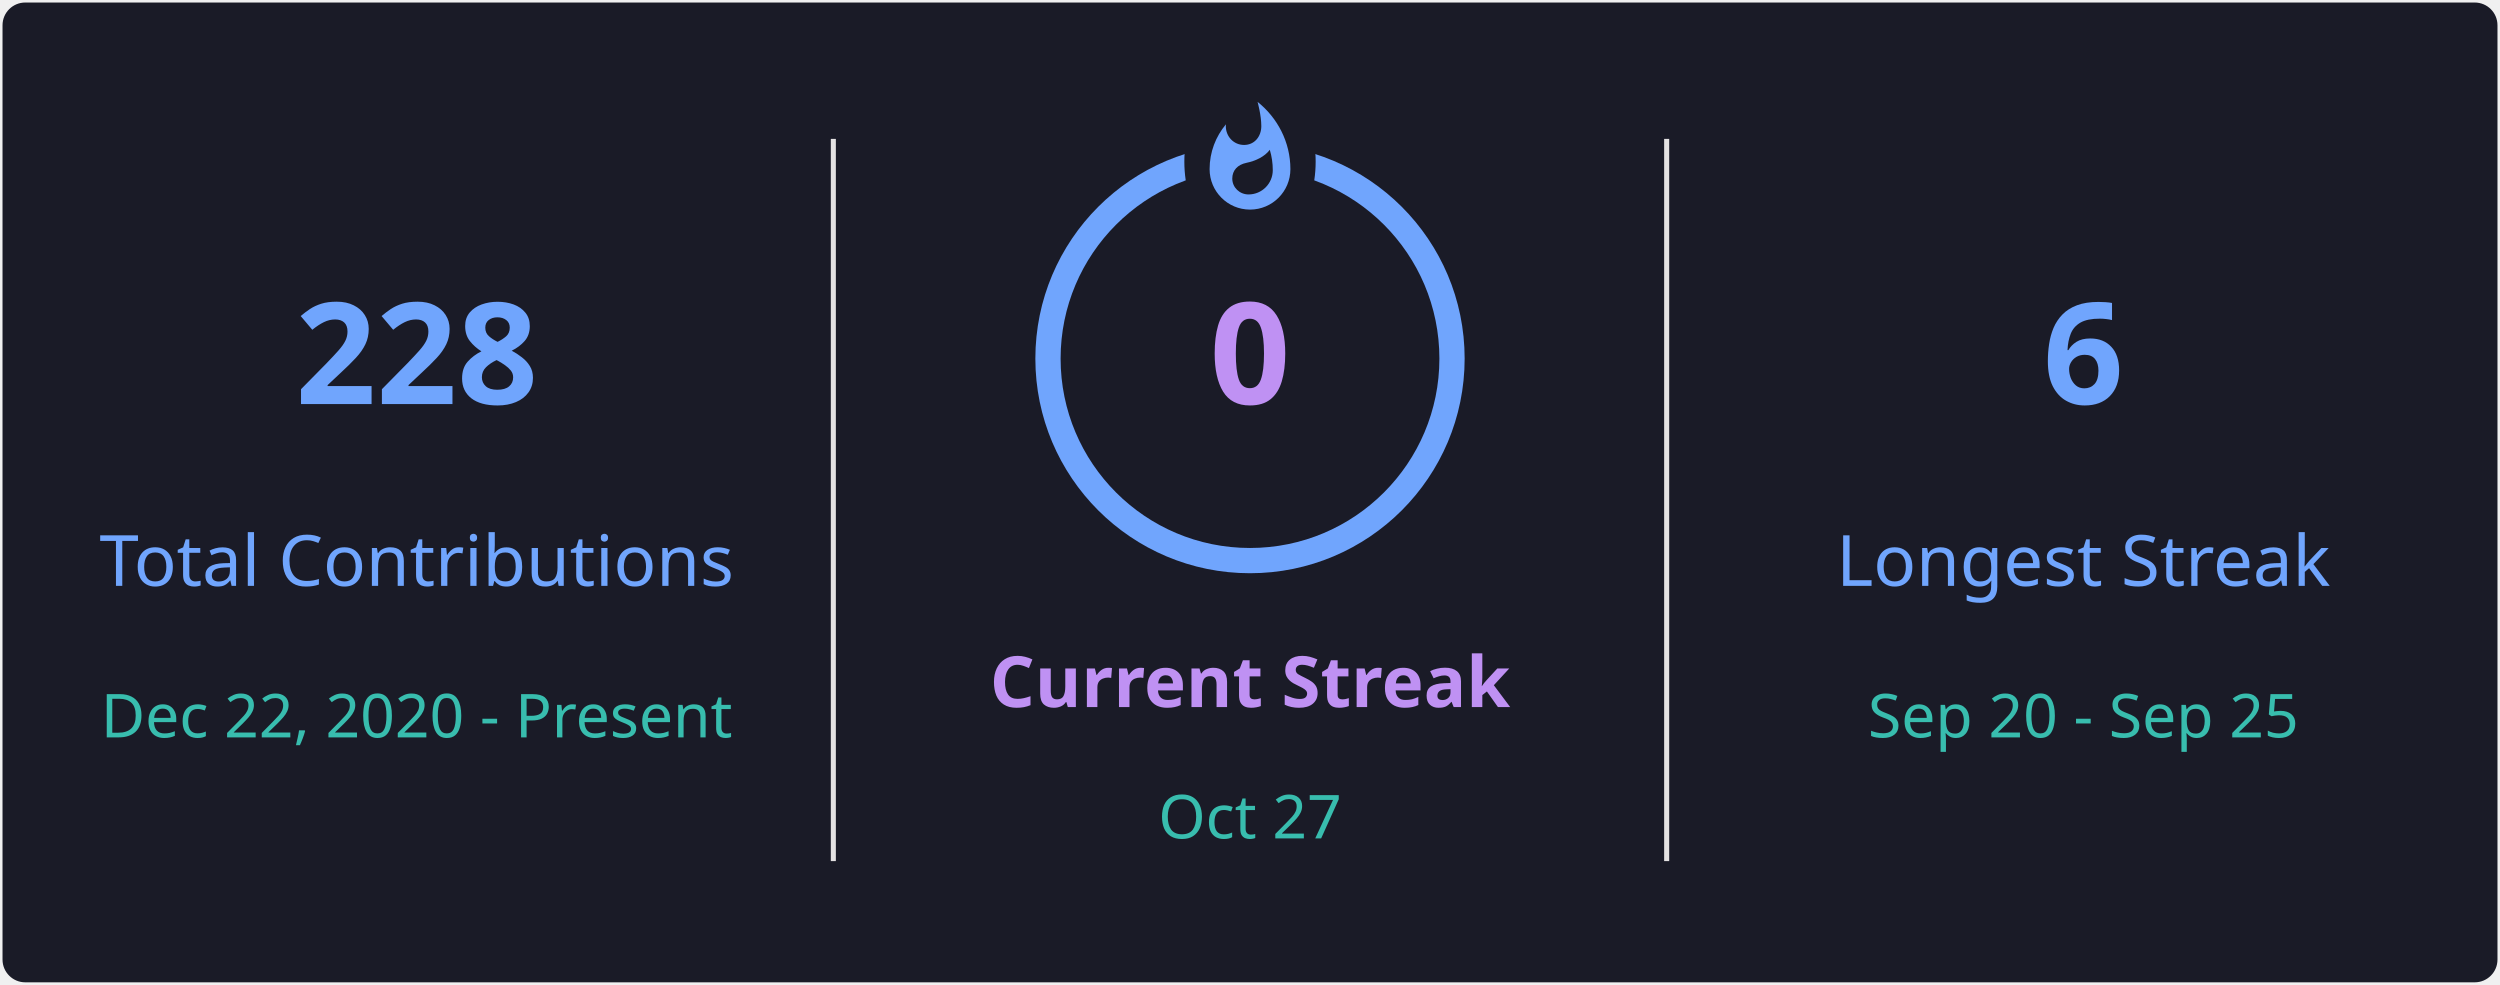
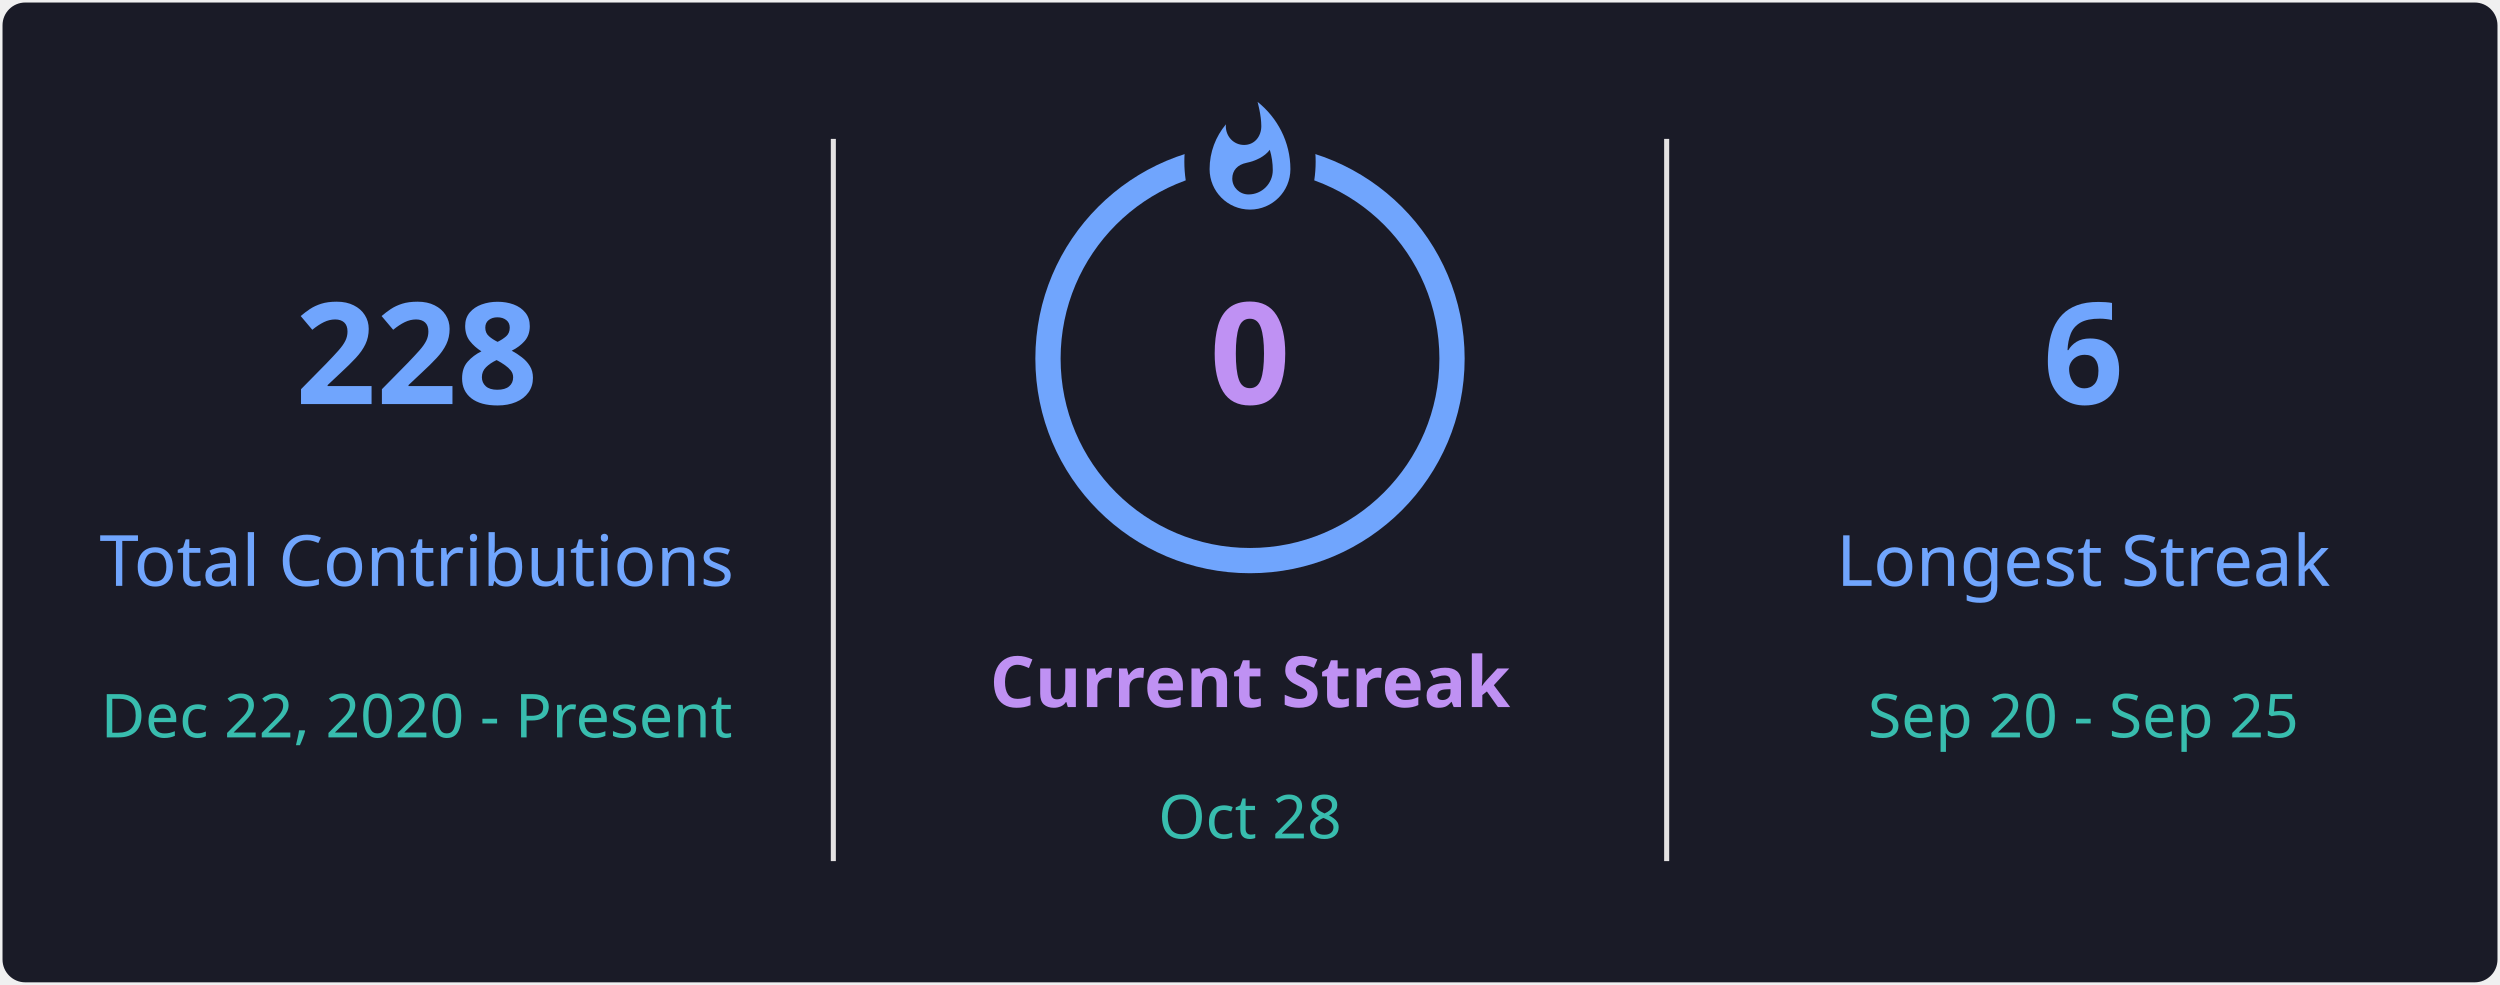
<svg xmlns="http://www.w3.org/2000/svg" style="isolation: isolate" viewBox="0 0 495 195" width="495px" height="195px" direction="ltr">
  <defs>
    <clipPath id="outer_rectangle">
      <rect width="495" height="195" rx="4.5" />
    </clipPath>
    <mask id="mask_out_ring_behind_fire">
      <rect width="495" height="195" fill="white" />
      <ellipse id="mask-ellipse" cx="247.5" cy="32" rx="13" ry="18" fill="black" />
    </mask>
  </defs>
  <g clip-path="url(#outer_rectangle)">
    <g style="isolation: isolate">
      <rect stroke="#000000" stroke-opacity="0" fill="#1A1B27" rx="4.5" x="0.5" y="0.5" width="494" height="194" />
    </g>
    <g style="isolation: isolate">
      <line x1="165" y1="28" x2="165" y2="170" vector-effect="non-scaling-stroke" stroke-width="1" stroke="#E4E2E2" stroke-linejoin="miter" stroke-linecap="square" stroke-miterlimit="3" />
      <line x1="330" y1="28" x2="330" y2="170" vector-effect="non-scaling-stroke" stroke-width="1" stroke="#E4E2E2" stroke-linejoin="miter" stroke-linecap="square" stroke-miterlimit="3" />
    </g>
    <g style="isolation: isolate">
      <g transform="translate(82.5, 48)">
        <text x="0" y="32" stroke-width="0" text-anchor="middle" fill="#70A5FD" stroke="none" font-family="&quot;Segoe UI&quot;, Ubuntu, sans-serif" font-weight="700" font-size="28px" font-style="normal" style="opacity: 1; opacity: 1;">
                        228
                    </text>
      </g>
      <g transform="translate(82.5, 84)">
        <text x="0" y="32" stroke-width="0" text-anchor="middle" fill="#70A5FD" stroke="none" font-family="&quot;Segoe UI&quot;, Ubuntu, sans-serif" font-weight="400" font-size="14px" font-style="normal" style="opacity: 1; opacity: 1;">
                        Total Contributions
                    </text>
      </g>
      <g transform="translate(82.5, 114)">
        <text x="0" y="32" stroke-width="0" text-anchor="middle" fill="#38BDAE" stroke="none" font-family="&quot;Segoe UI&quot;, Ubuntu, sans-serif" font-weight="400" font-size="12px" font-style="normal" style="opacity: 1; opacity: 1;">
                        Dec 22, 2020 - Present
                    </text>
      </g>
    </g>
    <g style="isolation: isolate">
      <g transform="translate(247.5, 108)">
        <text x="0" y="32" stroke-width="0" text-anchor="middle" fill="#BF91F3" stroke="none" font-family="&quot;Segoe UI&quot;, Ubuntu, sans-serif" font-weight="700" font-size="14px" font-style="normal" style="opacity: 1; opacity: 1;">
                        Current Streak
                    </text>
      </g>
      <g transform="translate(247.5, 145)">
        <text x="0" y="21" stroke-width="0" text-anchor="middle" fill="#38BDAE" stroke="none" font-family="&quot;Segoe UI&quot;, Ubuntu, sans-serif" font-weight="400" font-size="12px" font-style="normal" style="opacity: 1; opacity: 1;">
-                         Oct 27
+                         Oct 28
                    </text>
      </g>
      <g mask="url(#mask_out_ring_behind_fire)">
        <circle cx="247.5" cy="71" r="40" fill="none" stroke="#70A5FD" stroke-width="5" style="opacity: 1; opacity: 1;" />
      </g>
      <g transform="translate(247.5, 19.5)" stroke-opacity="0" style="opacity: 1; opacity: 1;">
        <path d="M -12 -0.5 L 15 -0.5 L 15 23.5 L -12 23.5 L -12 -0.5 Z" fill="none" />
        <path d="M 1.5 0.67 C 1.5 0.67 2.24 3.32 2.24 5.47 C 2.24 7.53 0.89 9.2 -1.17 9.2 C -3.23 9.2 -4.79 7.53 -4.79 5.47 L -4.76 5.11 C -6.78 7.51 -8 10.62 -8 13.99 C -8 18.41 -4.42 22 0 22 C 4.42 22 8 18.41 8 13.99 C 8 8.6 5.41 3.79 1.5 0.67 Z M -0.29 19 C -2.07 19 -3.51 17.6 -3.51 15.86 C -3.51 14.24 -2.46 13.1 -0.7 12.74 C 1.07 12.38 2.9 11.53 3.92 10.16 C 4.31 11.45 4.51 12.81 4.51 14.2 C 4.51 16.85 2.36 19 -0.29 19 Z" fill="#70A5FD" stroke-opacity="0" />
      </g>
      <g transform="translate(247.5, 48)">
        <text x="0" y="32" stroke-width="0" text-anchor="middle" fill="#BF91F3" stroke="none" font-family="&quot;Segoe UI&quot;, Ubuntu, sans-serif" font-weight="700" font-size="28px" font-style="normal" style="font-size: 28px;">
                        0
                    </text>
      </g>
    </g>
    <g style="isolation: isolate">
      <g transform="translate(412.5, 48)">
        <text x="0" y="32" stroke-width="0" text-anchor="middle" fill="#70A5FD" stroke="none" font-family="&quot;Segoe UI&quot;, Ubuntu, sans-serif" font-weight="700" font-size="28px" font-style="normal" style="opacity: 1; opacity: 1;">
                        6
                    </text>
      </g>
      <g transform="translate(412.5, 84)">
        <text x="0" y="32" stroke-width="0" text-anchor="middle" fill="#70A5FD" stroke="none" font-family="&quot;Segoe UI&quot;, Ubuntu, sans-serif" font-weight="400" font-size="14px" font-style="normal" style="opacity: 1; opacity: 1;">
                        Longest Streak
                    </text>
      </g>
      <g transform="translate(412.5, 114)">
        <text x="0" y="32" stroke-width="0" text-anchor="middle" fill="#38BDAE" stroke="none" font-family="&quot;Segoe UI&quot;, Ubuntu, sans-serif" font-weight="400" font-size="12px" font-style="normal" style="opacity: 1; opacity: 1;">
                        Sep 20 - Sep 25
                    </text>
      </g>
    </g>
  </g>
</svg>
